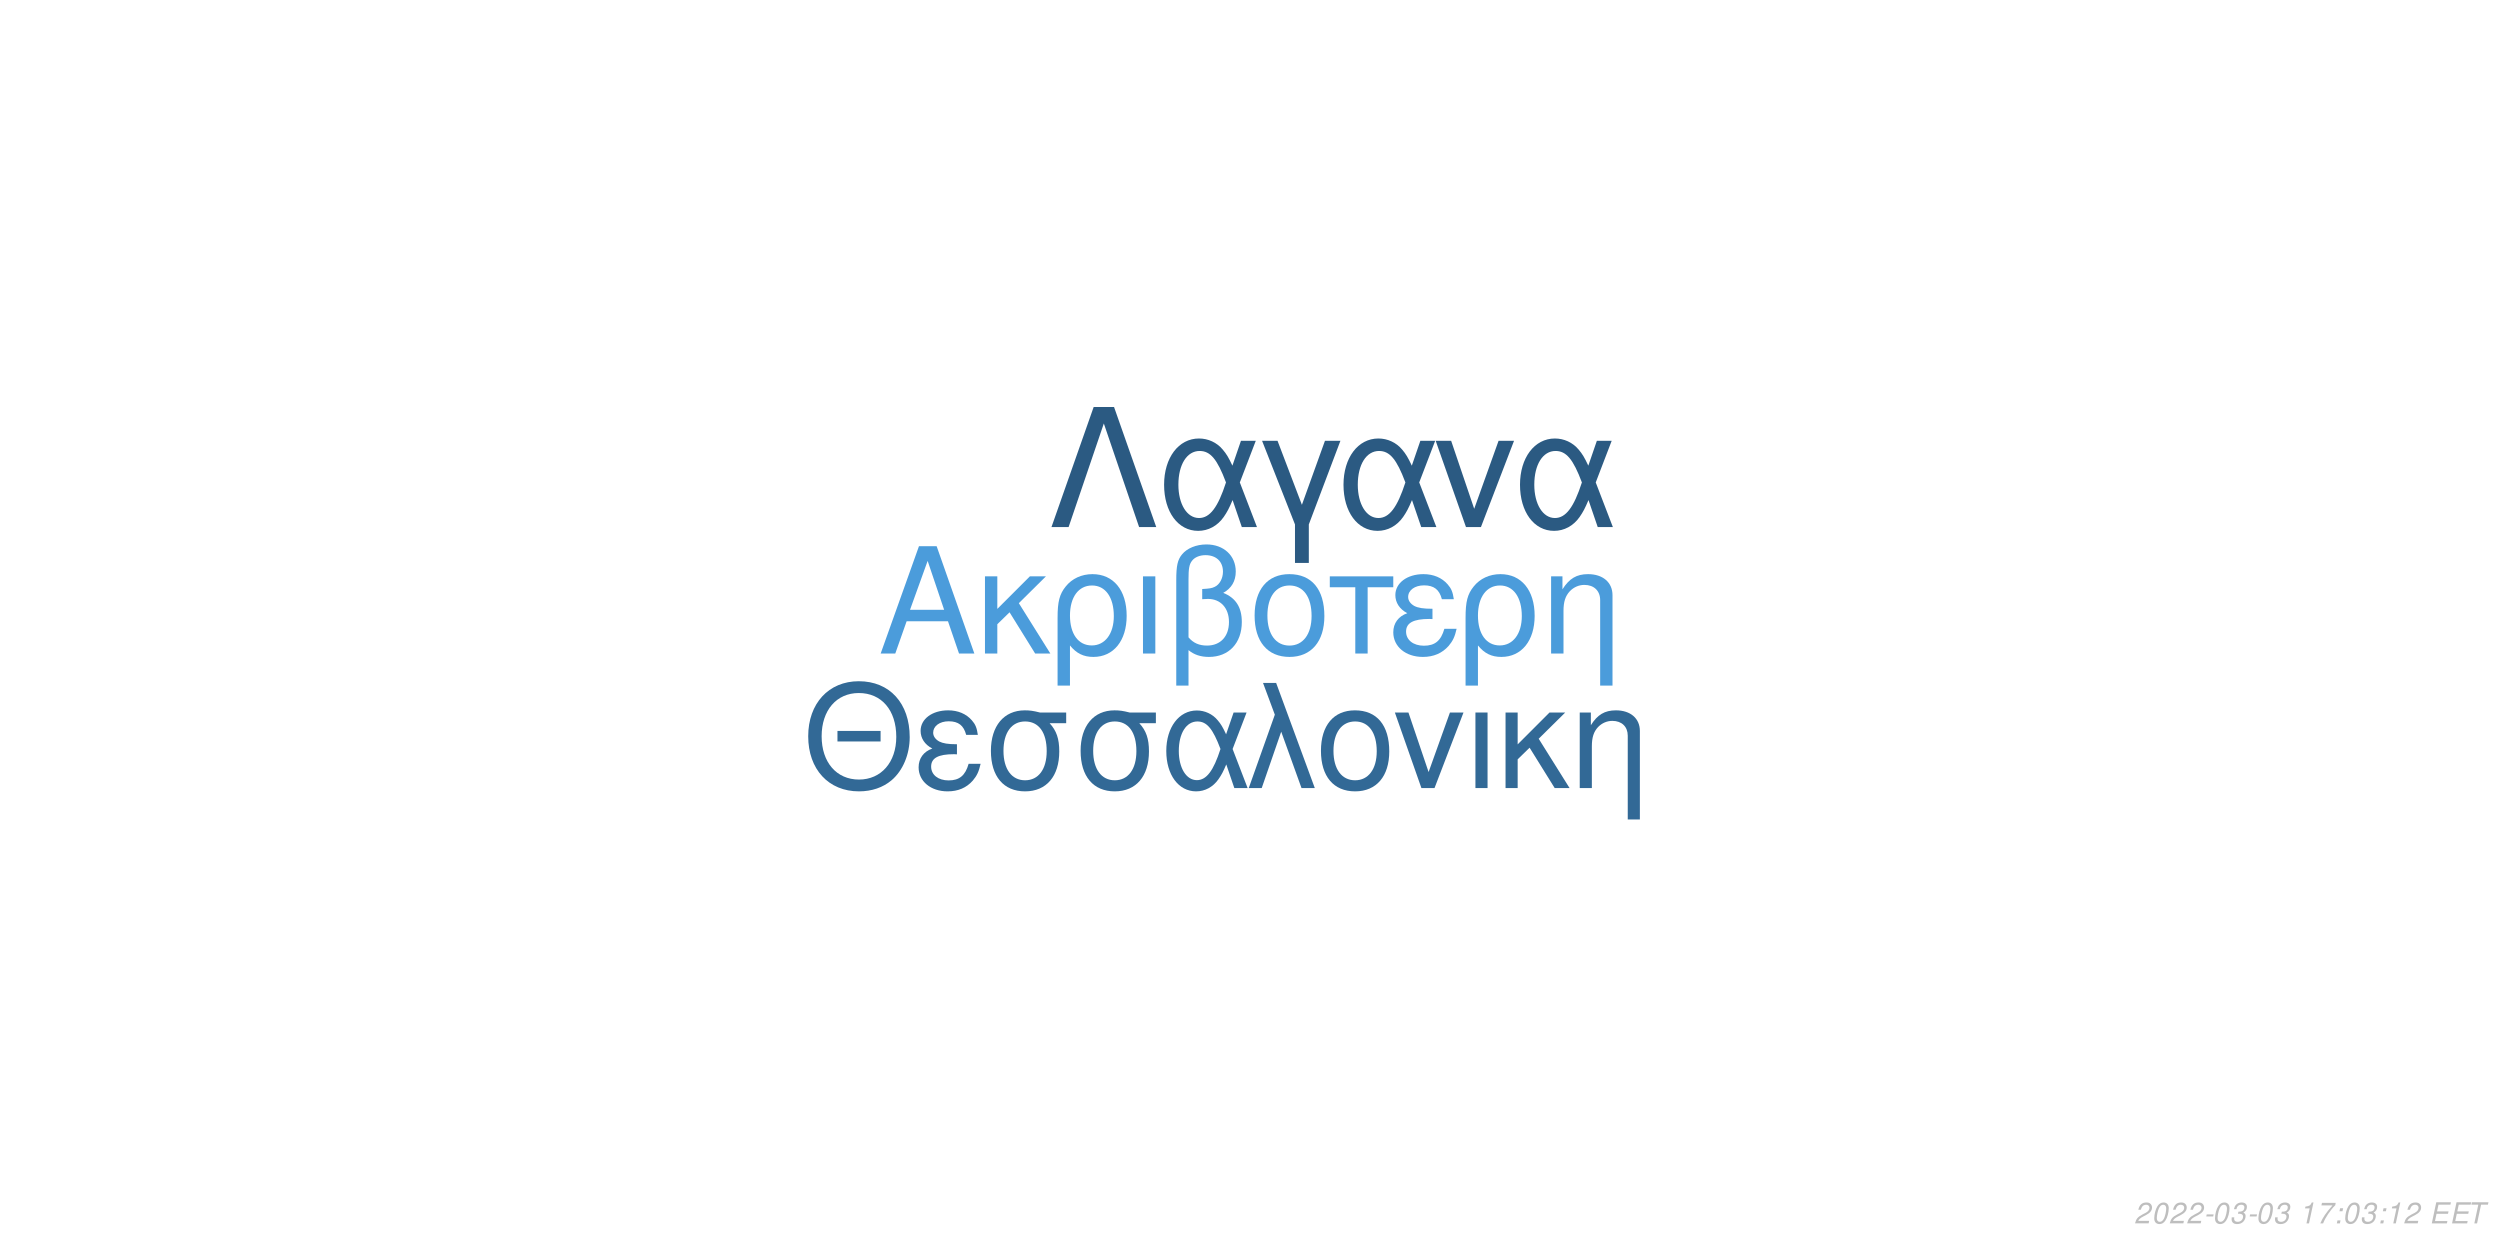
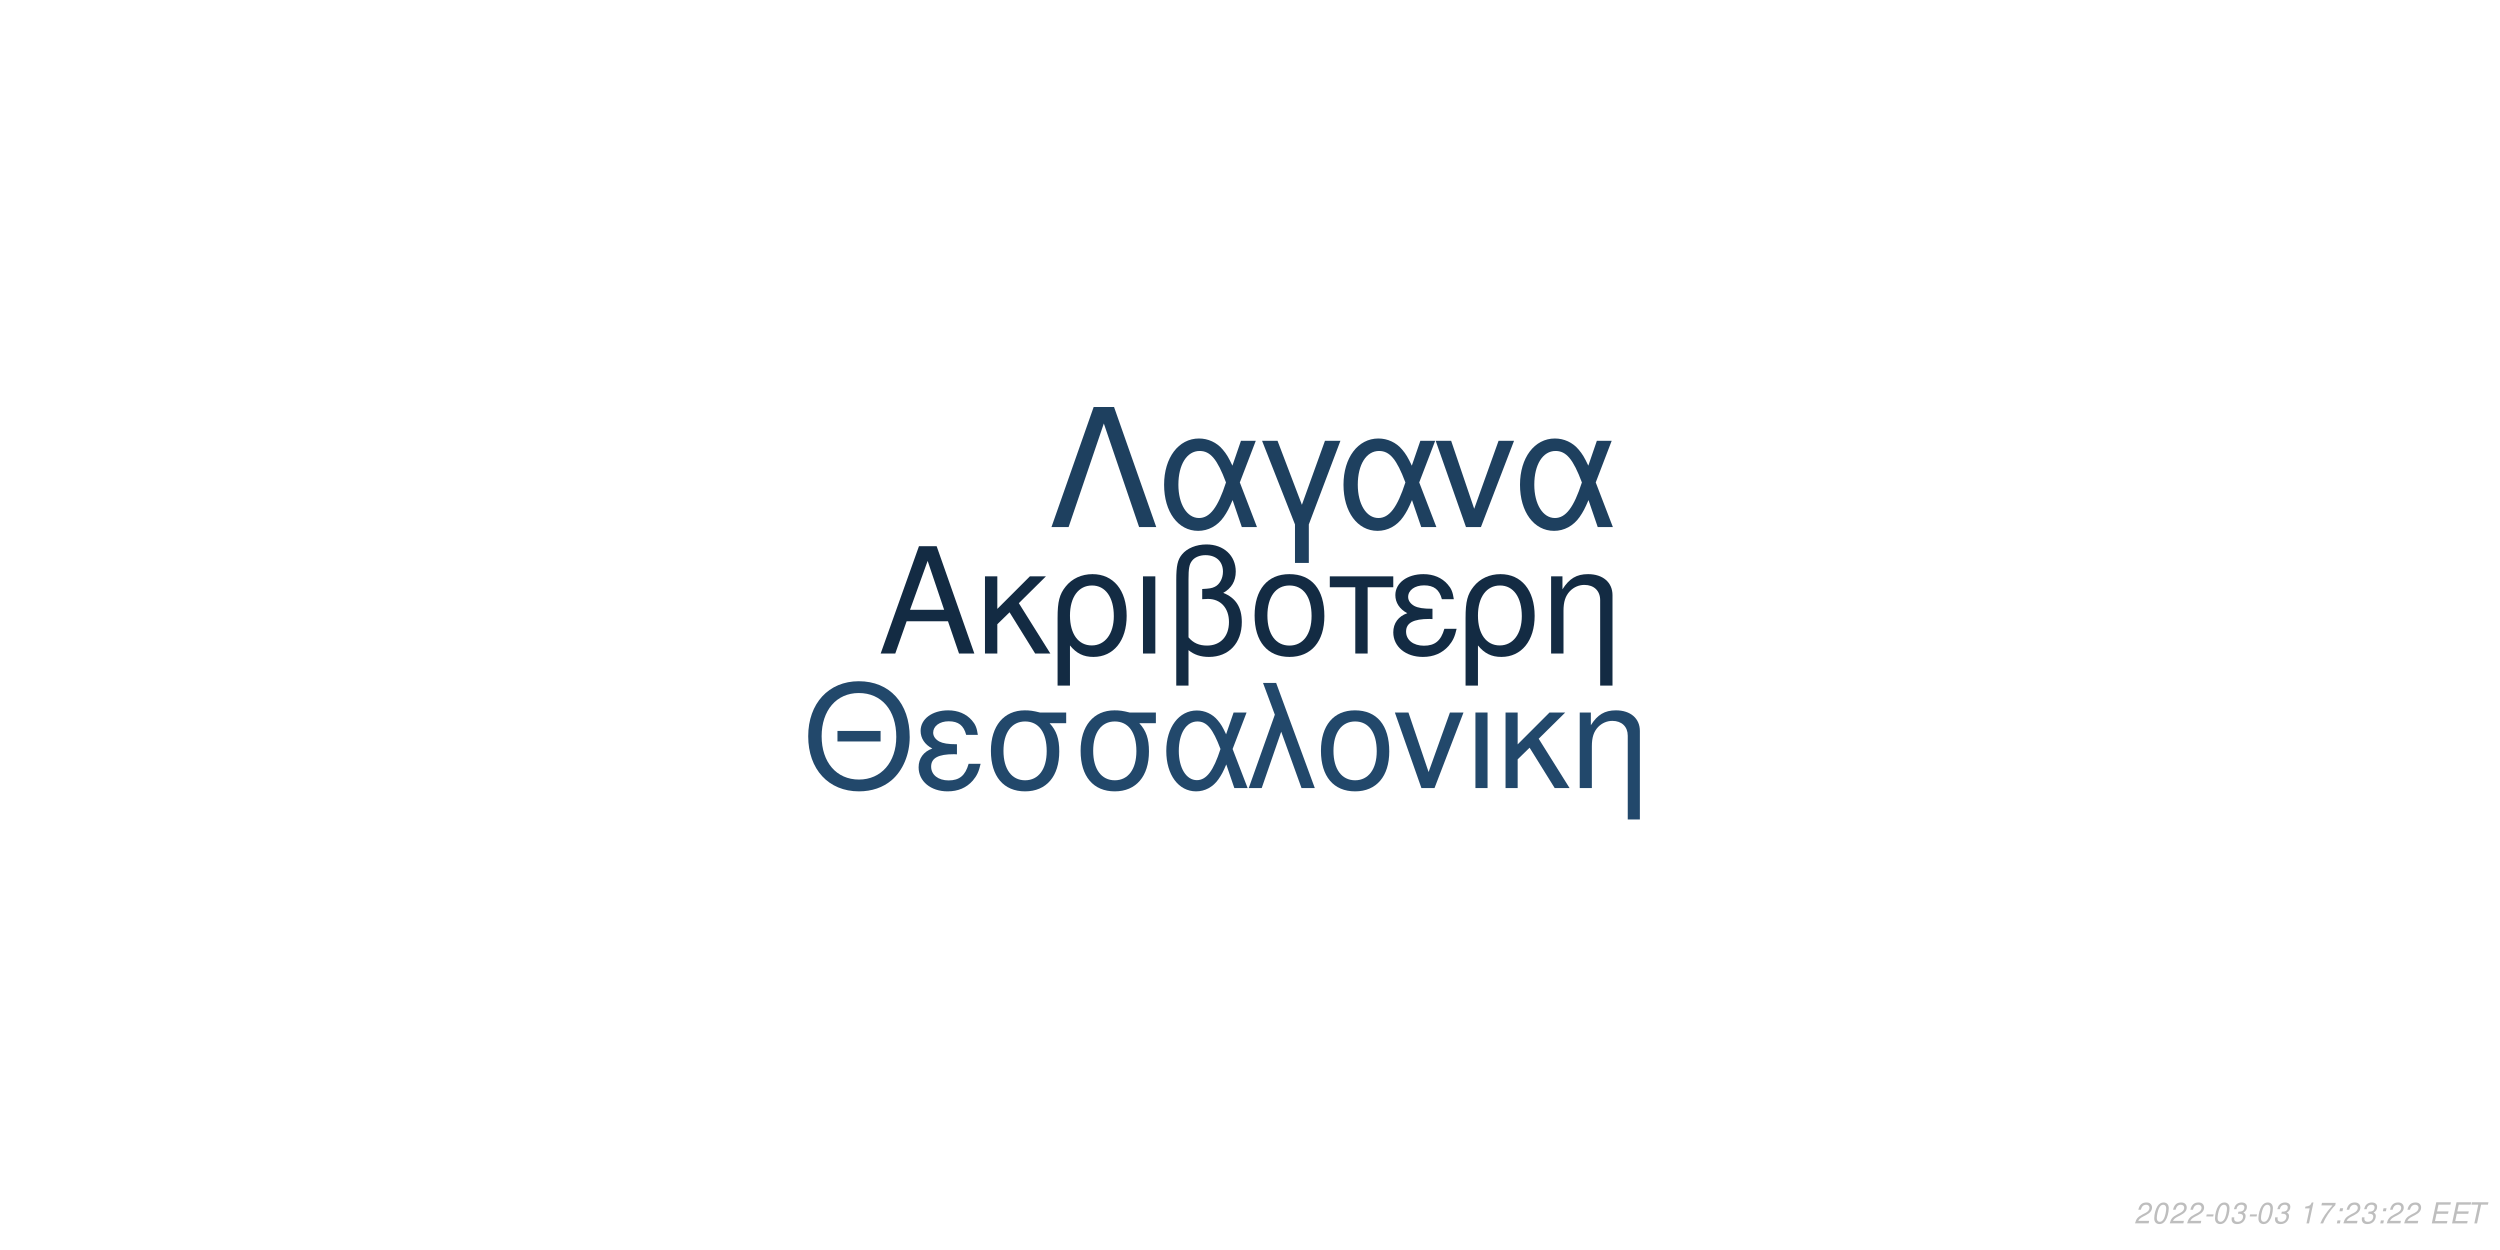
<svg xmlns="http://www.w3.org/2000/svg" xmlns:xlink="http://www.w3.org/1999/xlink" width="864pt" height="432pt" viewBox="0 0 864 432" version="1.1">
  <defs>
    <g>
      <symbol overflow="visible" id="glyph0-0">
        <path style="stroke:none;" d="" />
      </symbol>
      <symbol overflow="visible" id="glyph0-1">
        <path style="stroke:none;" d="M 24.125 -11.141 L 27.938 0 L 33.234 0 L 20.203 -37.094 L 14.094 -37.094 L 0.859 0 L 5.906 0 L 9.828 -11.141 Z M 22.797 -15.109 L 11 -15.109 L 17.094 -32.016 Z M 22.797 -15.109 " />
      </symbol>
      <symbol overflow="visible" id="glyph0-2">
        <path style="stroke:none;" d="M 7.172 -15.422 L 7.172 -26.672 L 2.906 -26.672 L 2.906 0 L 7.172 0 L 7.172 -10.125 L 11.406 -14.25 L 20.25 0 L 25.5 0 L 14.609 -17.406 L 23.969 -26.672 L 18.422 -26.672 Z M 7.172 -15.422 " />
      </symbol>
      <symbol overflow="visible" id="glyph0-3">
        <path style="stroke:none;" d="M 3 11.094 L 7.281 11.094 L 7.281 -2.797 C 9.516 -0.047 11.953 1.172 15.375 1.172 C 22.344 1.172 26.875 -4.422 26.875 -13.031 C 26.875 -21.891 22.297 -27.438 15.062 -27.438 C 11.297 -27.438 7.984 -25.906 5.797 -23.156 C 3.672 -20.516 3 -17.969 3 -12.359 Z M 14.906 -23.516 C 19.547 -23.516 22.438 -19.438 22.438 -12.922 C 22.438 -6.812 19.391 -2.797 14.812 -2.797 C 10.172 -2.797 7.281 -6.766 7.281 -13.125 C 7.281 -19.484 10.234 -23.516 14.906 -23.516 Z M 14.906 -23.516 " />
      </symbol>
      <symbol overflow="visible" id="glyph0-4">
        <path style="stroke:none;" d="M 3.516 0 L 7.781 0 L 7.781 -26.672 L 3.516 -26.672 Z M 3.516 0 " />
      </symbol>
      <symbol overflow="visible" id="glyph0-5">
        <path style="stroke:none;" d="M 4.016 11.094 L 8.25 11.094 L 8.25 -1.172 C 10.172 0.406 12.422 1.172 15.312 1.172 C 22.188 1.172 26.672 -3.609 26.672 -10.891 C 26.672 -15.984 24.578 -19.234 20.25 -20.969 C 23.109 -22.547 24.578 -25.031 24.578 -28.344 C 24.578 -33.844 20.406 -37.703 14.453 -37.703 C 10.938 -37.703 7.734 -36.391 6 -34.25 C 4.484 -32.422 4.016 -30.328 4.016 -25.391 Z M 8.25 -25.656 C 8.25 -29.359 8.5 -30.844 9.469 -32.062 C 10.375 -33.281 12.156 -34 14.094 -34 C 17.812 -34 20.156 -31.812 20.156 -28.297 C 20.156 -25.953 18.984 -23.812 17.297 -23.047 C 16.281 -22.547 15.469 -22.438 12.984 -22.297 L 12.984 -18.781 C 13.734 -18.828 14.344 -18.875 14.969 -18.875 C 19.344 -18.875 22.234 -15.719 22.234 -10.891 C 22.234 -5.906 19.281 -2.75 14.656 -2.75 C 11.953 -2.75 9.922 -3.609 8.25 -5.594 Z M 8.25 -25.656 " />
      </symbol>
      <symbol overflow="visible" id="glyph0-6">
        <path style="stroke:none;" d="M 14.094 -27.438 C 6.562 -27.438 2.094 -22.094 2.094 -13.125 C 2.094 -4.125 6.562 1.172 14.141 1.172 C 21.672 1.172 26.203 -4.172 26.203 -12.922 C 26.203 -22.188 21.828 -27.438 14.094 -27.438 Z M 14.141 -23.516 C 18.938 -23.516 21.781 -19.594 21.781 -12.984 C 21.781 -6.672 18.828 -2.75 14.141 -2.75 C 9.422 -2.75 6.516 -6.672 6.516 -13.125 C 6.516 -19.594 9.422 -23.516 14.141 -23.516 Z M 14.141 -23.516 " />
      </symbol>
      <symbol overflow="visible" id="glyph0-7">
        <path style="stroke:none;" d="M 7.891 0 L 12.156 0 L 12.156 -22.906 L 21.016 -22.906 L 21.016 -26.672 L -0.922 -26.672 L -0.922 -22.906 L 7.891 -22.906 Z M 7.891 0 " />
      </symbol>
      <symbol overflow="visible" id="glyph0-8">
        <path style="stroke:none;" d="M 14.562 -15.469 C 11.344 -15.469 9.562 -15.781 8.297 -16.438 C 6.922 -17.203 6.156 -18.328 6.156 -19.547 C 6.156 -21.891 8.453 -23.562 11.656 -23.562 C 15.062 -23.562 16.953 -22.094 17.812 -18.781 L 21.938 -18.781 C 21.578 -21.266 21.062 -22.5 19.797 -23.922 C 17.812 -26.203 14.906 -27.438 11.453 -27.438 C 5.797 -27.438 1.734 -24.375 1.734 -20.203 C 1.734 -17.609 3.156 -15.375 5.859 -13.938 C 2.797 -12.875 1.016 -10.484 1.016 -7.328 C 1.016 -2.391 5.297 1.172 11.25 1.172 C 14.969 1.172 17.906 -0.109 20.156 -2.641 C 21.578 -4.328 22.297 -5.797 22.906 -8.547 L 18.672 -8.547 C 17.5 -4.422 15.422 -2.703 11.609 -2.703 C 7.938 -2.703 5.438 -4.688 5.438 -7.578 C 5.438 -10.578 7.938 -11.953 13.484 -11.953 C 13.641 -11.953 14.094 -11.953 14.562 -11.906 Z M 14.562 -15.469 " />
      </symbol>
      <symbol overflow="visible" id="glyph0-9">
        <path style="stroke:none;" d="M 3.562 -26.672 L 3.562 0 L 7.844 0 L 7.844 -14.703 C 7.844 -17.906 8.5 -19.891 10.031 -21.531 C 11.406 -22.953 13.188 -23.719 15.062 -23.719 C 18.375 -23.719 20.516 -21.672 20.516 -18.469 L 20.516 11.094 L 24.781 11.094 L 24.781 -20.156 C 24.781 -24.578 21.469 -27.438 16.328 -27.438 C 12.359 -27.438 9.828 -25.906 7.484 -22.188 L 7.484 -26.672 Z M 3.562 -26.672 " />
      </symbol>
      <symbol overflow="visible" id="glyph1-0">
        <path style="stroke:none;" d="" />
      </symbol>
      <symbol overflow="visible" id="glyph1-1">
        <path style="stroke:none;" d="M 26.859 -19.734 L 11.953 -19.734 L 11.953 -16.094 L 26.859 -16.094 Z M 19.328 -36.922 C 8.922 -36.922 1.844 -29.25 1.844 -17.891 C 1.844 -6.484 8.875 1.141 19.391 1.141 C 23.812 1.141 27.703 -0.203 30.641 -2.688 C 34.578 -6.031 36.922 -11.656 36.922 -17.594 C 36.922 -29.297 30 -36.922 19.328 -36.922 Z M 19.328 -32.844 C 27.203 -32.844 32.281 -26.906 32.281 -17.688 C 32.281 -8.922 27.062 -2.938 19.391 -2.938 C 11.609 -2.938 6.484 -8.922 6.484 -17.891 C 6.484 -26.859 11.609 -32.844 19.328 -32.844 Z M 19.328 -32.844 " />
      </symbol>
      <symbol overflow="visible" id="glyph1-2">
        <path style="stroke:none;" d="M 14.25 -15.141 C 11.109 -15.141 9.375 -15.453 8.125 -16.094 C 6.781 -16.844 6.031 -17.938 6.031 -19.141 C 6.031 -21.422 8.266 -23.078 11.406 -23.078 C 14.75 -23.078 16.594 -21.625 17.438 -18.391 L 21.469 -18.391 C 21.125 -20.828 20.625 -22.031 19.391 -23.422 C 17.438 -25.656 14.594 -26.859 11.219 -26.859 C 5.688 -26.859 1.688 -23.875 1.688 -19.781 C 1.688 -17.234 3.094 -15.047 5.734 -13.656 C 2.734 -12.609 1 -10.266 1 -7.172 C 1 -2.344 5.188 1.141 11.016 1.141 C 14.656 1.141 17.547 -0.094 19.734 -2.594 C 21.125 -4.234 21.828 -5.688 22.422 -8.375 L 18.281 -8.375 C 17.141 -4.328 15.094 -2.641 11.359 -2.641 C 7.766 -2.641 5.328 -4.578 5.328 -7.422 C 5.328 -10.359 7.766 -11.703 13.203 -11.703 C 13.359 -11.703 13.797 -11.703 14.25 -11.656 Z M 14.25 -15.141 " />
      </symbol>
      <symbol overflow="visible" id="glyph1-3">
        <path style="stroke:none;" d="M 29 -26.109 L 19.938 -26.109 C 17.594 -26.703 16.438 -26.859 14.703 -26.859 C 7.469 -26.859 2.984 -21.469 2.984 -12.859 C 2.984 -4.031 7.375 1.141 14.797 1.141 C 22.172 1.141 26.609 -4.078 26.609 -12.656 C 26.609 -17.047 25.656 -19.828 23.266 -22.422 L 29 -22.422 Z M 14.797 -23.016 C 19.531 -23.016 22.266 -19.234 22.266 -12.75 C 22.266 -6.531 19.438 -2.688 14.797 -2.688 C 10.172 -2.688 7.328 -6.531 7.328 -12.859 C 7.328 -19.188 10.172 -23.016 14.797 -23.016 Z M 14.797 -23.016 " />
      </symbol>
      <symbol overflow="visible" id="glyph1-4">
        <path style="stroke:none;" d="M 29.344 -26.109 L 24.859 -26.109 L 22.266 -18.578 C 21.125 -21.031 20.484 -22.125 19.328 -23.469 C 17.547 -25.609 14.906 -26.812 12.156 -26.812 C 5.984 -26.812 1.594 -20.984 1.594 -12.812 C 1.594 -4.578 5.828 1.141 11.906 1.141 C 14.953 1.141 17.734 -0.344 19.625 -3.047 C 20.672 -4.531 21.281 -5.688 22.328 -8.172 L 25.109 0 L 29.703 0 L 24.516 -13.5 Z M 20.328 -13.5 C 17.891 -5.922 15.453 -2.734 12.156 -2.734 C 8.516 -2.734 5.922 -6.922 5.922 -12.812 C 5.922 -18.938 8.516 -23.016 12.359 -23.016 C 15.594 -23.016 17.688 -20.531 20.328 -13.5 Z M 20.328 -13.5 " />
      </symbol>
      <symbol overflow="visible" id="glyph1-5">
        <path style="stroke:none;" d="M 1.094 0 L 5.578 0 L 12.312 -19.484 L 19.328 0 L 23.922 0 L 10.562 -36.328 L 6.031 -36.328 L 10.109 -25.359 Z M 1.094 0 " />
      </symbol>
      <symbol overflow="visible" id="glyph1-6">
        <path style="stroke:none;" d="M 13.797 -26.859 C 6.422 -26.859 2.047 -21.625 2.047 -12.859 C 2.047 -4.031 6.422 1.141 13.859 1.141 C 21.234 1.141 25.656 -4.078 25.656 -12.656 C 25.656 -21.719 21.375 -26.859 13.797 -26.859 Z M 13.859 -23.016 C 18.531 -23.016 21.328 -19.188 21.328 -12.703 C 21.328 -6.531 18.438 -2.688 13.859 -2.688 C 9.219 -2.688 6.375 -6.531 6.375 -12.859 C 6.375 -19.188 9.219 -23.016 13.859 -23.016 Z M 13.859 -23.016 " />
      </symbol>
      <symbol overflow="visible" id="glyph1-7">
        <path style="stroke:none;" d="M 14.297 0 L 24.312 -26.109 L 19.625 -26.109 L 12.25 -5.531 L 5.281 -26.109 L 0.594 -26.109 L 9.766 0 Z M 14.297 0 " />
      </symbol>
      <symbol overflow="visible" id="glyph1-8">
        <path style="stroke:none;" d="M 3.438 0 L 7.625 0 L 7.625 -26.109 L 3.438 -26.109 Z M 3.438 0 " />
      </symbol>
      <symbol overflow="visible" id="glyph1-9">
        <path style="stroke:none;" d="M 7.031 -15.094 L 7.031 -26.109 L 2.844 -26.109 L 2.844 0 L 7.031 0 L 7.031 -9.922 L 11.156 -13.953 L 19.828 0 L 24.969 0 L 14.297 -17.047 L 23.469 -26.109 L 18.031 -26.109 Z M 7.031 -15.094 " />
      </symbol>
      <symbol overflow="visible" id="glyph1-10">
        <path style="stroke:none;" d="M 3.484 -26.109 L 3.484 0 L 7.672 0 L 7.672 -14.406 C 7.672 -17.547 8.328 -19.484 9.812 -21.078 C 11.156 -22.469 12.906 -23.219 14.75 -23.219 C 17.984 -23.219 20.078 -21.234 20.078 -18.094 L 20.078 10.859 L 24.266 10.859 L 24.266 -19.734 C 24.266 -24.062 21.031 -26.859 16 -26.859 C 12.109 -26.859 9.609 -25.359 7.328 -21.719 L 7.328 -26.109 Z M 3.484 -26.109 " />
      </symbol>
      <symbol overflow="visible" id="glyph2-0">
        <path style="stroke:none;" d="" />
      </symbol>
      <symbol overflow="visible" id="glyph2-1">
        <path style="stroke:none;" d="M 22.531 -41.484 L 15.484 -41.484 L 0.906 0 L 6.828 0 L 19 -35.797 L 31.188 0 L 37.109 0 Z M 22.531 -41.484 " />
      </symbol>
      <symbol overflow="visible" id="glyph2-2">
        <path style="stroke:none;" d="M 33.516 -29.812 L 28.391 -29.812 L 25.438 -21.219 C 24.125 -24.016 23.391 -25.266 22.078 -26.797 C 20.031 -29.25 17.016 -30.609 13.891 -30.609 C 6.828 -30.609 1.828 -23.953 1.828 -14.625 C 1.828 -5.234 6.656 1.312 13.594 1.312 C 17.078 1.312 20.266 -0.391 22.422 -3.469 C 23.609 -5.172 24.297 -6.484 25.5 -9.328 L 28.688 0 L 33.922 0 L 28 -15.422 Z M 23.219 -15.422 C 20.422 -6.766 17.641 -3.125 13.891 -3.125 C 9.734 -3.125 6.766 -7.906 6.766 -14.625 C 6.766 -21.625 9.734 -26.297 14.109 -26.297 C 17.812 -26.297 20.203 -23.453 23.219 -15.422 Z M 23.219 -15.422 " />
      </symbol>
      <symbol overflow="visible" id="glyph2-3">
        <path style="stroke:none;" d="M 12.062 12.406 L 16.844 12.406 L 16.844 -0.906 L 27.766 -29.812 L 22.422 -29.812 L 14.453 -7.688 L 6.031 -29.812 L 0.688 -29.812 L 12.062 -0.906 Z M 12.062 12.406 " />
      </symbol>
      <symbol overflow="visible" id="glyph2-4">
        <path style="stroke:none;" d="M 16.328 0 L 27.766 -29.812 L 22.422 -29.812 L 14 -6.312 L 6.031 -29.812 L 0.688 -29.812 L 11.156 0 Z M 16.328 0 " />
      </symbol>
      <symbol overflow="visible" id="glyph3-0">
        <path style="stroke:none;" d="" />
      </symbol>
      <symbol overflow="visible" id="glyph3-1">
        <path style="stroke:none;" d="M 5.234 -0.875 L 1.469 -0.875 C 1.641 -1.375 2.203 -1.891 3.109 -2.344 L 4.234 -2.938 C 5.562 -3.625 6.219 -4.469 6.219 -5.484 C 6.219 -5.938 6.062 -6.359 5.797 -6.656 C 5.469 -7.047 4.984 -7.234 4.312 -7.234 C 2.766 -7.234 1.891 -6.453 1.484 -4.734 L 2.375 -4.734 C 2.484 -5.188 2.609 -5.484 2.797 -5.75 C 3.094 -6.203 3.609 -6.453 4.188 -6.453 C 4.891 -6.453 5.344 -6.031 5.344 -5.375 C 5.344 -4.703 4.859 -4.094 4.016 -3.656 L 2.984 -3.125 C 1.234 -2.188 0.797 -1.656 0.344 -0.016 L 5.047 -0.016 Z M 5.234 -0.875 " />
      </symbol>
      <symbol overflow="visible" id="glyph3-2">
        <path style="stroke:none;" d="M 4.203 -7.234 C 3.375 -7.234 2.688 -6.812 2.125 -5.984 C 1.484 -5.047 0.984 -3.188 0.984 -1.734 C 0.984 -1.109 1.172 -0.562 1.484 -0.266 C 1.797 0.047 2.281 0.234 2.766 0.234 C 3.625 0.234 4.281 -0.156 4.859 -1.016 C 5.516 -1.953 6 -3.797 6 -5.266 C 6 -6.5 5.328 -7.234 4.203 -7.234 Z M 4.094 -6.453 C 4.734 -6.453 5.125 -5.984 5.125 -5.156 C 5.125 -4.203 4.781 -2.625 4.406 -1.812 C 3.984 -0.938 3.516 -0.547 2.875 -0.547 C 2.25 -0.547 1.875 -1.031 1.875 -1.828 C 1.875 -2.797 2.203 -4.344 2.594 -5.203 C 2.984 -6.047 3.453 -6.453 4.094 -6.453 Z M 4.094 -6.453 " />
      </symbol>
      <symbol overflow="visible" id="glyph3-3">
        <path style="stroke:none;" d="M 3.516 -3.125 L 1.125 -3.125 L 0.969 -2.406 L 3.359 -2.406 Z M 3.516 -3.125 " />
      </symbol>
      <symbol overflow="visible" id="glyph3-4">
        <path style="stroke:none;" d="M 2.922 -3.312 C 3.125 -3.344 3.234 -3.344 3.375 -3.344 C 4.203 -3.344 4.688 -3 4.688 -2.406 C 4.688 -1.312 3.906 -0.547 2.781 -0.547 C 2.047 -0.547 1.594 -0.938 1.594 -1.562 C 1.594 -1.719 1.609 -1.844 1.656 -2.094 L 0.766 -2.094 C 0.734 -1.797 0.719 -1.641 0.719 -1.469 C 0.719 -0.375 1.406 0.234 2.641 0.234 C 3.547 0.234 4.297 -0.078 4.812 -0.656 C 5.266 -1.156 5.562 -1.875 5.562 -2.547 C 5.562 -3.125 5.344 -3.453 4.797 -3.734 C 5.641 -4.234 6.016 -4.844 6.016 -5.734 C 6.016 -6.656 5.312 -7.234 4.203 -7.234 C 3.375 -7.234 2.672 -6.938 2.188 -6.375 C 1.891 -6.031 1.703 -5.641 1.516 -4.906 L 2.391 -4.906 C 2.5 -5.359 2.594 -5.594 2.734 -5.812 C 3.047 -6.234 3.516 -6.453 4.078 -6.453 C 4.734 -6.453 5.141 -6.125 5.141 -5.578 C 5.141 -5.188 5.016 -4.797 4.797 -4.547 C 4.516 -4.234 4 -4.062 3.266 -4.062 L 3.078 -4.062 Z M 2.922 -3.312 " />
      </symbol>
      <symbol overflow="visible" id="glyph3-5">
        <path style="stroke:none;" d="" />
      </symbol>
      <symbol overflow="visible" id="glyph3-6">
        <path style="stroke:none;" d="M 3.703 -5.188 L 2.594 0 L 3.469 0 L 5.016 -7.234 L 4.438 -7.234 C 3.906 -6.156 3.688 -6.016 2.234 -5.812 L 2.109 -5.188 Z M 3.703 -5.188 " />
      </symbol>
      <symbol overflow="visible" id="glyph3-7">
        <path style="stroke:none;" d="M 6.703 -7.094 L 1.953 -7.094 L 1.766 -6.219 L 5.594 -6.219 C 3.344 -3.688 2.266 -2.109 1.375 0 L 2.344 0 C 3.031 -1.906 4.828 -4.594 6.547 -6.281 Z M 6.703 -7.094 " />
      </symbol>
      <symbol overflow="visible" id="glyph3-8">
        <path style="stroke:none;" d="M 2.359 -1.031 L 1.312 -1.031 L 1.094 0 L 2.141 0 Z M 3.266 -5.234 L 2.219 -5.234 L 2 -4.203 L 3.047 -4.203 Z M 3.266 -5.234 " />
      </symbol>
      <symbol overflow="visible" id="glyph3-9">
        <path style="stroke:none;" d="M 2.547 -3.312 L 6.5 -3.312 L 6.688 -4.141 L 2.719 -4.141 L 3.219 -6.469 L 7.344 -6.469 L 7.516 -7.297 L 2.453 -7.297 L 0.906 0 L 6.125 0 L 6.297 -0.812 L 2.016 -0.812 Z M 2.547 -3.312 " />
      </symbol>
      <symbol overflow="visible" id="glyph3-10">
        <path style="stroke:none;" d="M 4.938 -6.469 L 7.312 -6.469 L 7.484 -7.297 L 1.75 -7.297 L 1.578 -6.469 L 3.984 -6.469 L 2.609 0 L 3.547 0 Z M 4.938 -6.469 " />
      </symbol>
    </g>
  </defs>
  <g id="surface1">
    <rect x="0" y="0" width="864" height="432" style="fill:rgb(100%,100%,100%);fill-opacity:1;stroke:none;" />
-     <g style="fill:rgb(29.412%,61.176%,85.882%);fill-opacity:1;">
+     <g style="fill:rgb(7.451%,16.863%,26.275%);fill-opacity:1;">
      <use xlink:href="#glyph0-1" x="303.5" y="225.861" />
      <use xlink:href="#glyph0-2" x="337.5" y="225.861" />
      <use xlink:href="#glyph0-3" x="362.5" y="225.861" />
      <use xlink:href="#glyph0-4" x="391.5" y="225.861" />
      <use xlink:href="#glyph0-5" x="402.5" y="225.861" />
      <use xlink:href="#glyph0-6" x="431.5" y="225.861" />
      <use xlink:href="#glyph0-7" x="460.5" y="225.861" />
      <use xlink:href="#glyph0-8" x="480.5" y="225.861" />
      <use xlink:href="#glyph0-3" x="503.5" y="225.861" />
      <use xlink:href="#glyph0-9" x="532.5" y="225.861" />
    </g>
-     <g style="fill:rgb(19.608%,41.176%,58.824%);fill-opacity:1;">
+     <g style="fill:rgb(13.333%,28.235%,41.961%);fill-opacity:1;">
      <use xlink:href="#glyph1-1" x="277.473" y="272.354" />
      <use xlink:href="#glyph1-2" x="316.473" y="272.354" />
      <use xlink:href="#glyph1-3" x="339.473" y="272.354" />
      <use xlink:href="#glyph1-3" x="370.473" y="272.354" />
      <use xlink:href="#glyph1-4" x="401.473" y="272.354" />
      <use xlink:href="#glyph1-5" x="430.473" y="272.354" />
      <use xlink:href="#glyph1-6" x="454.473" y="272.354" />
      <use xlink:href="#glyph1-7" x="481.473" y="272.354" />
      <use xlink:href="#glyph1-8" x="506.473" y="272.354" />
      <use xlink:href="#glyph1-9" x="517.473" y="272.354" />
      <use xlink:href="#glyph1-10" x="542.473" y="272.354" />
    </g>
-     <g style="fill:rgb(16.863%,35.294%,50.98%);fill-opacity:1;">
+     <g style="fill:rgb(11.765%,25.098%,37.255%);fill-opacity:1;">
      <use xlink:href="#glyph2-1" x="362.484" y="182.152" />
      <use xlink:href="#glyph2-2" x="400.484" y="182.152" />
      <use xlink:href="#glyph2-3" x="435.484" y="182.152" />
      <use xlink:href="#glyph2-2" x="462.484" y="182.152" />
      <use xlink:href="#glyph2-4" x="495.484" y="182.152" />
      <use xlink:href="#glyph2-2" x="523.484" y="182.152" />
    </g>
    <g style="fill:rgb(74.51%,74.51%,74.51%);fill-opacity:1;">
      <use xlink:href="#glyph3-1" x="737.52" y="422.81" />
      <use xlink:href="#glyph3-2" x="743.52" y="422.81" />
      <use xlink:href="#glyph3-1" x="749.52" y="422.81" />
      <use xlink:href="#glyph3-1" x="755.52" y="422.81" />
      <use xlink:href="#glyph3-3" x="761.52" y="422.81" />
      <use xlink:href="#glyph3-2" x="764.52" y="422.81" />
      <use xlink:href="#glyph3-4" x="770.52" y="422.81" />
      <use xlink:href="#glyph3-3" x="776.52" y="422.81" />
      <use xlink:href="#glyph3-2" x="779.52" y="422.81" />
      <use xlink:href="#glyph3-4" x="785.52" y="422.81" />
      <use xlink:href="#glyph3-5" x="791.52" y="422.81" />
      <use xlink:href="#glyph3-6" x="794.52" y="422.81" />
      <use xlink:href="#glyph3-7" x="800.52" y="422.81" />
      <use xlink:href="#glyph3-8" x="806.52" y="422.81" />
-       <use xlink:href="#glyph3-2" x="809.52" y="422.81" />
+       <use xlink:href="#glyph3-1" x="809.52" y="422.81" />
      <use xlink:href="#glyph3-4" x="815.52" y="422.81" />
      <use xlink:href="#glyph3-8" x="821.52" y="422.81" />
-       <use xlink:href="#glyph3-6" x="824.52" y="422.81" />
+       <use xlink:href="#glyph3-1" x="824.52" y="422.81" />
      <use xlink:href="#glyph3-1" x="830.52" y="422.81" />
      <use xlink:href="#glyph3-5" x="836.52" y="422.81" />
      <use xlink:href="#glyph3-9" x="839.52" y="422.81" />
      <use xlink:href="#glyph3-9" x="846.52" y="422.81" />
      <use xlink:href="#glyph3-10" x="852.52" y="422.81" />
    </g>
  </g>
</svg>
